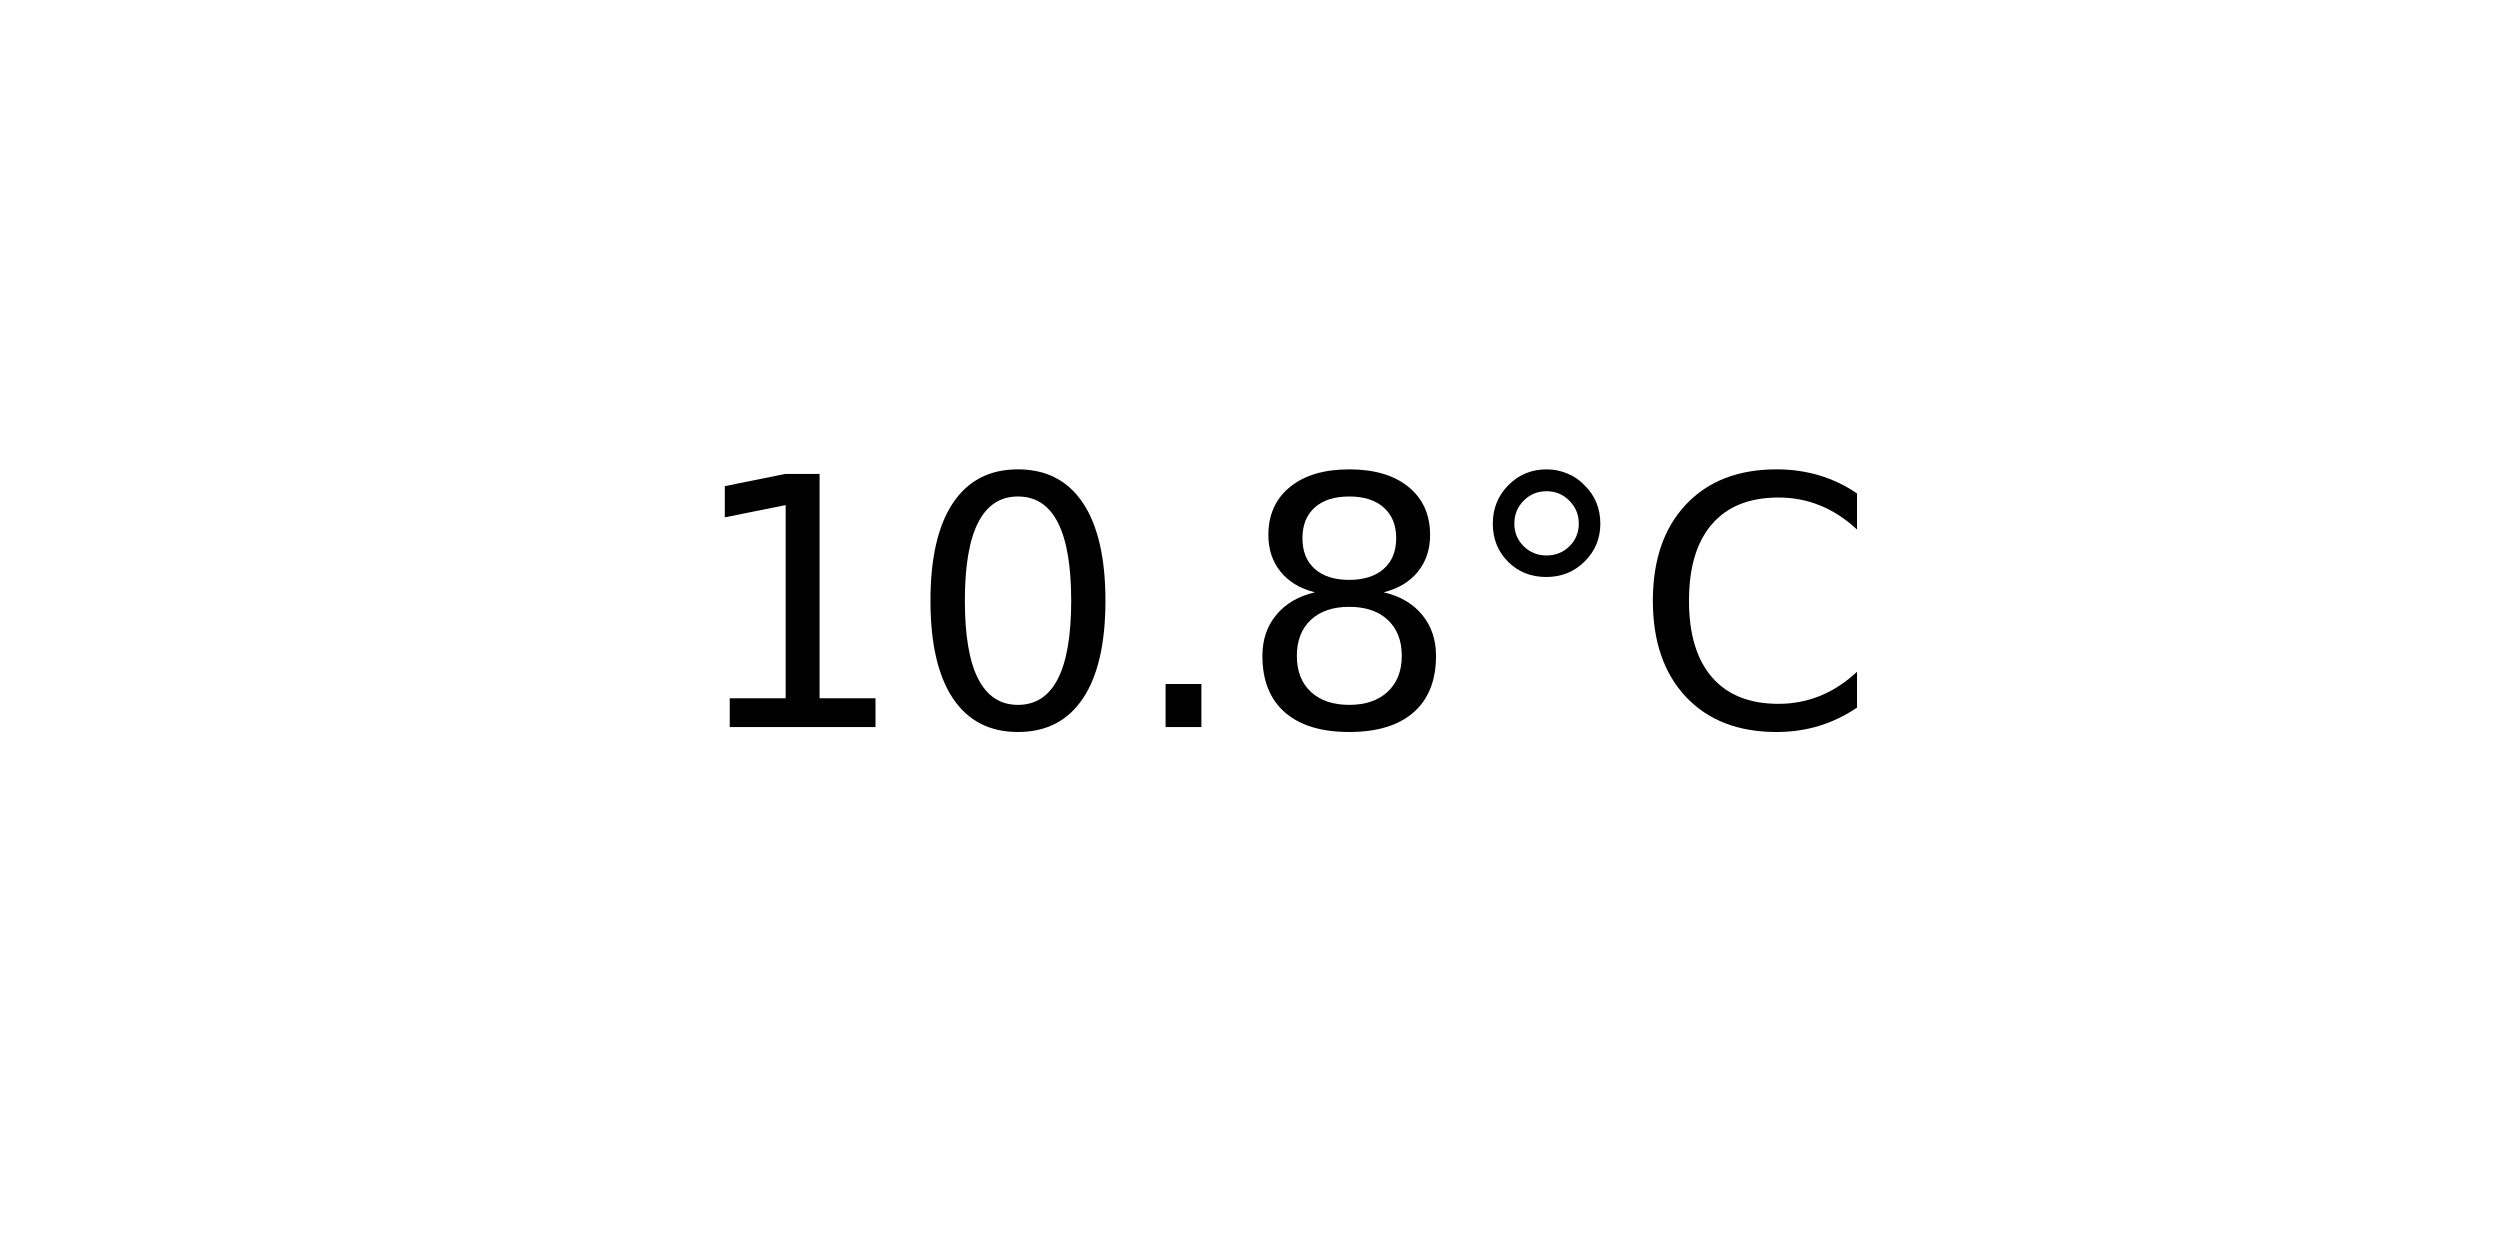
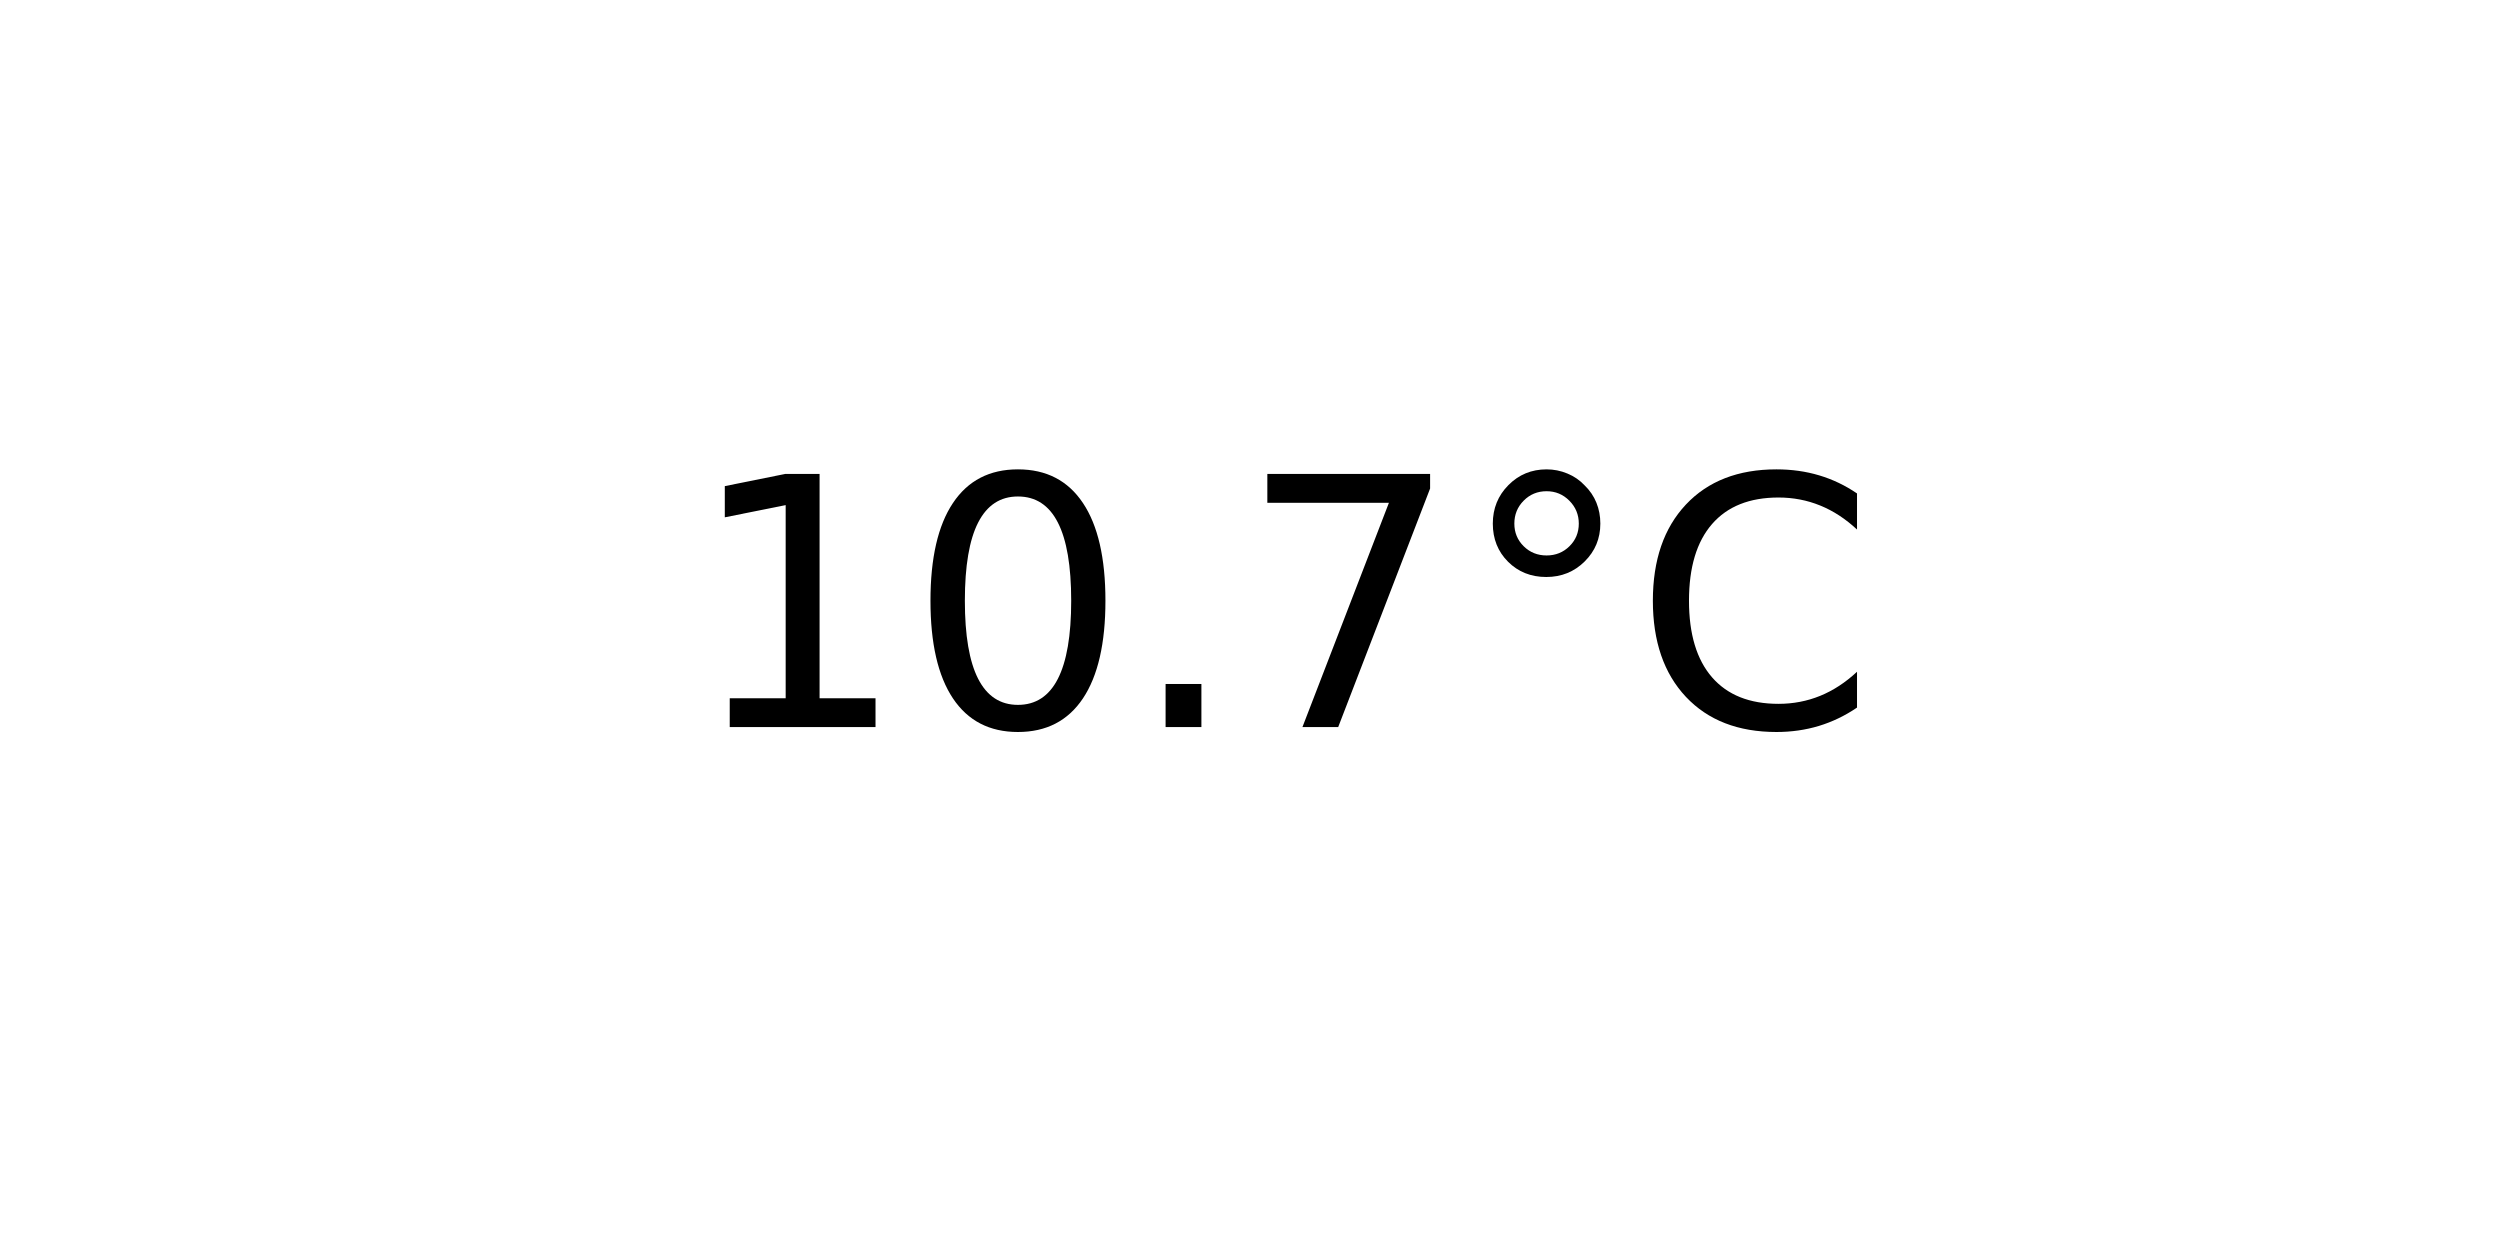
<svg xmlns="http://www.w3.org/2000/svg" xmlns:xlink="http://www.w3.org/1999/xlink" width="72pt" height="36pt" viewBox="0 0 72 36" version="1.1">
  <defs>
    <style type="text/css">*{stroke-linejoin: round; stroke-linecap: butt}</style>
  </defs>
  <g id="figure_1">
    <g id="axes_1">
      <g id="text_1">
        <g transform="translate(19.77578 20.93937) scale(0.1 -0.1)">
          <defs>
            <path id="DejaVuSans-31" d="M 794 531  L 1825 531  L 1825 4091  L 703 3866  L 703 4441  L 1819 4666  L 2450 4666  L 2450 531  L 3481 531  L 3481 0  L 794 0  L 794 531  z " transform="scale(0.015625)" />
            <path id="DejaVuSans-30" d="M 2034 4250  Q 1547 4250 1301 3770  Q 1056 3291 1056 2328  Q 1056 1369 1301 889  Q 1547 409 2034 409  Q 2525 409 2770 889  Q 3016 1369 3016 2328  Q 3016 3291 2770 3770  Q 2525 4250 2034 4250  z M 2034 4750  Q 2819 4750 3233 4129  Q 3647 3509 3647 2328  Q 3647 1150 3233 529  Q 2819 -91 2034 -91  Q 1250 -91 836 529  Q 422 1150 422 2328  Q 422 3509 836 4129  Q 1250 4750 2034 4750  z " transform="scale(0.015625)" />
            <path id="DejaVuSans-2e" d="M 684 794  L 1344 794  L 1344 0  L 684 0  L 684 794  z " transform="scale(0.015625)" />
-             <path id="DejaVuSans-38" d="M 2034 2216  Q 1584 2216 1326 1975  Q 1069 1734 1069 1313  Q 1069 891 1326 650  Q 1584 409 2034 409  Q 2484 409 2743 651  Q 3003 894 3003 1313  Q 3003 1734 2745 1975  Q 2488 2216 2034 2216  z M 1403 2484  Q 997 2584 770 2862  Q 544 3141 544 3541  Q 544 4100 942 4425  Q 1341 4750 2034 4750  Q 2731 4750 3128 4425  Q 3525 4100 3525 3541  Q 3525 3141 3298 2862  Q 3072 2584 2669 2484  Q 3125 2378 3379 2068  Q 3634 1759 3634 1313  Q 3634 634 3220 271  Q 2806 -91 2034 -91  Q 1263 -91 848 271  Q 434 634 434 1313  Q 434 1759 690 2068  Q 947 2378 1403 2484  z M 1172 3481  Q 1172 3119 1398 2916  Q 1625 2713 2034 2713  Q 2441 2713 2670 2916  Q 2900 3119 2900 3481  Q 2900 3844 2670 4047  Q 2441 4250 2034 4250  Q 1625 4250 1398 4047  Q 1172 3844 1172 3481  z " transform="scale(0.015625)" />
+             <path id="DejaVuSans-37" d="M 525 4666  L 3525 4666  L 3525 4397  L 1831 0  L 1172 0  L 2766 4134  L 525 4134  L 525 4666  z " transform="scale(0.015625)" />
            <path id="DejaVuSans-b0" d="M 1600 4347  Q 1350 4347 1178 4173  Q 1006 4000 1006 3750  Q 1006 3503 1178 3333  Q 1350 3163 1600 3163  Q 1850 3163 2022 3333  Q 2194 3503 2194 3750  Q 2194 3997 2020 4172  Q 1847 4347 1600 4347  z M 1600 4750  Q 1800 4750 1984 4673  Q 2169 4597 2303 4453  Q 2447 4313 2519 4134  Q 2591 3956 2591 3750  Q 2591 3338 2302 3052  Q 2013 2766 1594 2766  Q 1172 2766 890 3047  Q 609 3328 609 3750  Q 609 4169 896 4459  Q 1184 4750 1600 4750  z " transform="scale(0.015625)" />
            <path id="DejaVuSans-43" d="M 4122 4306  L 4122 3641  Q 3803 3938 3442 4084  Q 3081 4231 2675 4231  Q 1875 4231 1450 3742  Q 1025 3253 1025 2328  Q 1025 1406 1450 917  Q 1875 428 2675 428  Q 3081 428 3442 575  Q 3803 722 4122 1019  L 4122 359  Q 3791 134 3420 21  Q 3050 -91 2638 -91  Q 1578 -91 968 557  Q 359 1206 359 2328  Q 359 3453 968 4101  Q 1578 4750 2638 4750  Q 3056 4750 3426 4639  Q 3797 4528 4122 4306  z " transform="scale(0.015625)" />
          </defs>
          <use xlink:href="#DejaVuSans-31" />
          <use xlink:href="#DejaVuSans-30" x="63.623" />
          <use xlink:href="#DejaVuSans-2e" x="127.246" />
-           <use xlink:href="#DejaVuSans-38" x="159.033" />
+           <use xlink:href="#DejaVuSans-37" x="159.033" />
          <use xlink:href="#DejaVuSans-b0" x="222.656" />
          <use xlink:href="#DejaVuSans-43" x="272.656" />
        </g>
      </g>
    </g>
  </g>
</svg>
